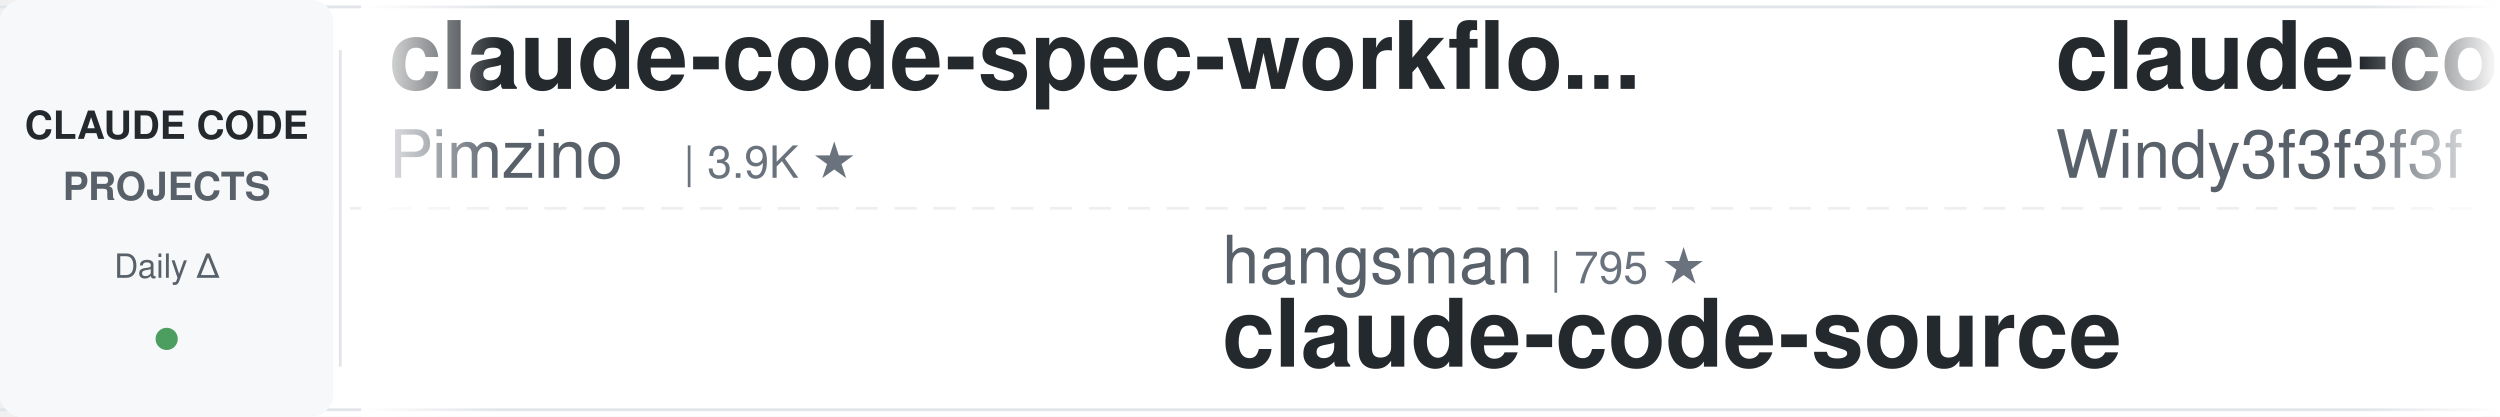
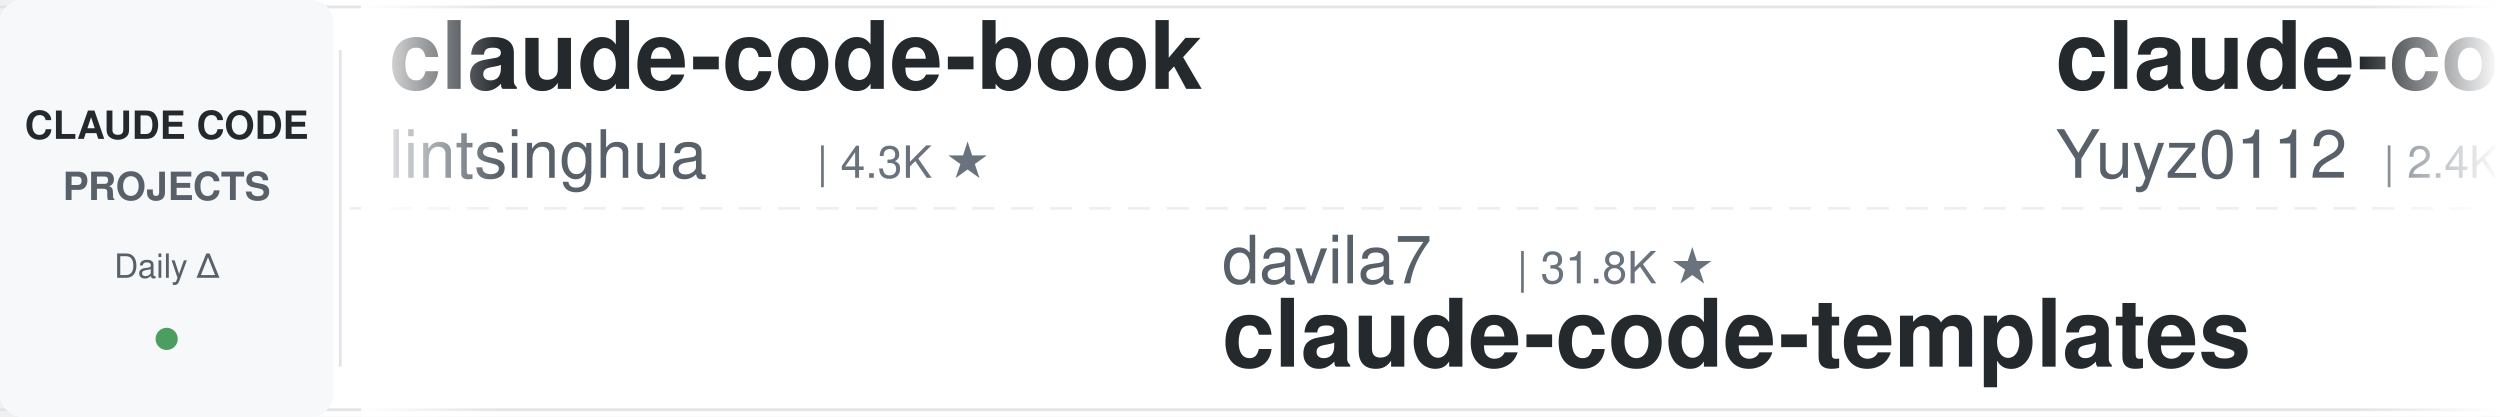
<svg xmlns="http://www.w3.org/2000/svg" width="900" height="150">
  <defs>
    <linearGradient id="leftFade" x1="0%" y1="0%" x2="100%" y2="0%">
      <stop offset="0%" style="stop-color:#ffffff;stop-opacity:1" />
      <stop offset="100%" style="stop-color:#ffffff;stop-opacity:0" />
    </linearGradient>
    <linearGradient id="rightFade" x1="0%" y1="0%" x2="100%" y2="0%">
      <stop offset="0%" style="stop-color:#ffffff;stop-opacity:0" />
      <stop offset="100%" style="stop-color:#ffffff;stop-opacity:1" />
    </linearGradient>
  </defs>
  <rect width="900" height="150" fill="#ffffff" rx="8" />
  <rect x="0" y="2" width="900" height="1" fill="#e1e4e8" />
  <rect x="0" y="147" width="900" height="1" fill="#e1e4e8" />
  <line x1="0" y1="75" x2="900" y2="75" stroke="#e1e4e8" stroke-width="1" stroke-dasharray="8 6" opacity="0.6" />
  <rect x="0" y="0" width="120" height="150" fill="#f6f8fa" rx="8" />
  <text x="60" y="50" font-family="-apple-system, BlinkMacSystemFont, 'Segoe UI', Helvetica, Arial, sans-serif" font-size="14" font-weight="600" fill="#24292e" text-anchor="middle">CLAUDE CODE</text>
  <text x="60" y="72" font-family="-apple-system, BlinkMacSystemFont, 'Segoe UI', Helvetica, Arial, sans-serif" font-size="14" font-weight="600" fill="#586069" text-anchor="middle">PROJECTS</text>
  <text x="60" y="100" font-family="-apple-system, BlinkMacSystemFont, 'Segoe UI', Helvetica, Arial, sans-serif" font-size="12" font-weight="500" fill="#586069" text-anchor="middle">Daily Δ</text>
  <circle cx="60" cy="122" r="4" fill="#22863a" opacity="0.8" />
  <rect x="122" y="18" width="1" height="114" fill="#e1e4e8" />
  <clipPath id="tickerClip">
    <rect x="130" y="0" width="770" height="150" />
  </clipPath>
  <g clip-path="url(#tickerClip)">
    <g id="tickerItems">
      <animateTransform attributeName="transform" attributeType="XML" type="translate" from="0 0" to="-3000 0" dur="54s" repeatCount="indefinite" />
      <g transform="translate(0, 0)">
-         <text x="140" y="32" font-family="-apple-system, BlinkMacSystemFont, 'Segoe UI', Helvetica, Arial, sans-serif" font-size="34" font-weight="600" fill="#24292e">claude-code-spec-workflo...</text>
-         <text x="140" y="64" font-family="-apple-system, BlinkMacSystemFont, 'Segoe UI', Helvetica, Arial, sans-serif" font-size="24" font-weight="400" fill="#586069">Pimzino</text>
-         <text x="246" y="64" font-family="-apple-system, BlinkMacSystemFont, 'Segoe UI', Helvetica, Arial, sans-serif" font-size="16" font-weight="500" fill="#6a737d">| 3.9K ★</text>
+         <text x="140" y="32" font-family="-apple-system, BlinkMacSystemFont, 'Segoe UI', Helvetica, Arial, sans-serif" font-size="34" font-weight="600" fill="#24292e">claude-code-book</text>
+         <text x="140" y="64" font-family="-apple-system, BlinkMacSystemFont, 'Segoe UI', Helvetica, Arial, sans-serif" font-size="24" font-weight="400" fill="#586069">lintsinghua</text>
+         <text x="294" y="64" font-family="-apple-system, BlinkMacSystemFont, 'Segoe UI', Helvetica, Arial, sans-serif" font-size="16" font-weight="500" fill="#6a737d">| 4.3K ★</text>
      </g>
      <g transform="translate(300, 0)">
-         <text x="140" y="102" font-family="-apple-system, BlinkMacSystemFont, 'Segoe UI', Helvetica, Arial, sans-serif" font-size="24" font-weight="400" fill="#586069">hangsman</text>
-         <text x="258" y="102" font-family="-apple-system, BlinkMacSystemFont, 'Segoe UI', Helvetica, Arial, sans-serif" font-size="16" font-weight="500" fill="#6a737d">| 795 ★</text>
-         <text x="140" y="132" font-family="-apple-system, BlinkMacSystemFont, 'Segoe UI', Helvetica, Arial, sans-serif" font-size="34" font-weight="600" fill="#24292e">claude-code-source</text>
+         <text x="140" y="102" font-family="-apple-system, BlinkMacSystemFont, 'Segoe UI', Helvetica, Arial, sans-serif" font-size="24" font-weight="400" fill="#586069">davila7</text>
+         <text x="246" y="102" font-family="-apple-system, BlinkMacSystemFont, 'Segoe UI', Helvetica, Arial, sans-serif" font-size="16" font-weight="500" fill="#6a737d">| 31.8K ★</text>
+         <text x="140" y="132" font-family="-apple-system, BlinkMacSystemFont, 'Segoe UI', Helvetica, Arial, sans-serif" font-size="34" font-weight="600" fill="#24292e">claude-code-templates</text>
      </g>
      <g transform="translate(600, 0)">
-         <text x="140" y="32" font-family="-apple-system, BlinkMacSystemFont, 'Segoe UI', Helvetica, Arial, sans-serif" font-size="34" font-weight="600" fill="#24292e">claude-code-from-scratch</text>
-         <text x="140" y="64" font-family="-apple-system, BlinkMacSystemFont, 'Segoe UI', Helvetica, Arial, sans-serif" font-size="24" font-weight="400" fill="#586069">Windy3f3f3f3f</text>
-         <text x="318" y="64" font-family="-apple-system, BlinkMacSystemFont, 'Segoe UI', Helvetica, Arial, sans-serif" font-size="16" font-weight="500" fill="#6a737d">| 2.7K ★</text>
+         <text x="140" y="32" font-family="-apple-system, BlinkMacSystemFont, 'Segoe UI', Helvetica, Arial, sans-serif" font-size="34" font-weight="600" fill="#24292e">claude-code-reverse</text>
+         <text x="140" y="64" font-family="-apple-system, BlinkMacSystemFont, 'Segoe UI', Helvetica, Arial, sans-serif" font-size="24" font-weight="400" fill="#586069">Yuyz0112</text>
+         <text x="258" y="64" font-family="-apple-system, BlinkMacSystemFont, 'Segoe UI', Helvetica, Arial, sans-serif" font-size="16" font-weight="500" fill="#6a737d">| 2.4K ★</text>
      </g>
      <g transform="translate(900, 0)">
-         <text x="140" y="102" font-family="-apple-system, BlinkMacSystemFont, 'Segoe UI', Helvetica, Arial, sans-serif" font-size="24" font-weight="400" fill="#586069">affaan-m</text>
-         <text x="258" y="102" font-family="-apple-system, BlinkMacSystemFont, 'Segoe UI', Helvetica, Arial, sans-serif" font-size="16" font-weight="500" fill="#6a737d">| 267.3K ★</text>
-         <text x="140" y="132" font-family="-apple-system, BlinkMacSystemFont, 'Segoe UI', Helvetica, Arial, sans-serif" font-size="34" font-weight="600" fill="#24292e">ECC</text>
+         <text x="140" y="102" font-family="-apple-system, BlinkMacSystemFont, 'Segoe UI', Helvetica, Arial, sans-serif" font-size="24" font-weight="400" fill="#586069">multica-ai</text>
+         <text x="282" y="102" font-family="-apple-system, BlinkMacSystemFont, 'Segoe UI', Helvetica, Arial, sans-serif" font-size="16" font-weight="500" fill="#6a737d">| 215.1K ★</text>
+         <text x="140" y="132" font-family="-apple-system, BlinkMacSystemFont, 'Segoe UI', Helvetica, Arial, sans-serif" font-size="34" font-weight="600" fill="#24292e">andrej-karpathy-skills</text>
      </g>
      <g transform="translate(1200, 0)">
-         <text x="140" y="32" font-family="-apple-system, BlinkMacSystemFont, 'Segoe UI', Helvetica, Arial, sans-serif" font-size="34" font-weight="600" fill="#24292e">claude-code-rust</text>
-         <text x="140" y="64" font-family="-apple-system, BlinkMacSystemFont, 'Segoe UI', Helvetica, Arial, sans-serif" font-size="24" font-weight="400" fill="#586069">lorryjovens-hub</text>
-         <text x="342" y="64" font-family="-apple-system, BlinkMacSystemFont, 'Segoe UI', Helvetica, Arial, sans-serif" font-size="16" font-weight="500" fill="#6a737d">| 1.7K ★</text>
+         <text x="140" y="32" font-family="-apple-system, BlinkMacSystemFont, 'Segoe UI', Helvetica, Arial, sans-serif" font-size="34" font-weight="600" fill="#24292e">awesome-claude-code-plug...</text>
+         <text x="140" y="64" font-family="-apple-system, BlinkMacSystemFont, 'Segoe UI', Helvetica, Arial, sans-serif" font-size="24" font-weight="400" fill="#586069">ccplugins</text>
+         <text x="270" y="64" font-family="-apple-system, BlinkMacSystemFont, 'Segoe UI', Helvetica, Arial, sans-serif" font-size="16" font-weight="500" fill="#6a737d">| 952 ★</text>
      </g>
      <g transform="translate(1500, 0)">
-         <text x="140" y="102" font-family="-apple-system, BlinkMacSystemFont, 'Segoe UI', Helvetica, Arial, sans-serif" font-size="24" font-weight="400" fill="#586069">fuergaosi233</text>
-         <text x="306" y="102" font-family="-apple-system, BlinkMacSystemFont, 'Segoe UI', Helvetica, Arial, sans-serif" font-size="16" font-weight="500" fill="#6a737d">| 2.8K ★</text>
-         <text x="140" y="132" font-family="-apple-system, BlinkMacSystemFont, 'Segoe UI', Helvetica, Arial, sans-serif" font-size="34" font-weight="600" fill="#24292e">claude-code-proxy</text>
+         <text x="140" y="102" font-family="-apple-system, BlinkMacSystemFont, 'Segoe UI', Helvetica, Arial, sans-serif" font-size="24" font-weight="400" fill="#586069">Cranot</text>
+         <text x="234" y="102" font-family="-apple-system, BlinkMacSystemFont, 'Segoe UI', Helvetica, Arial, sans-serif" font-size="16" font-weight="500" fill="#6a737d">| 2.9K ★</text>
+         <text x="140" y="132" font-family="-apple-system, BlinkMacSystemFont, 'Segoe UI', Helvetica, Arial, sans-serif" font-size="34" font-weight="600" fill="#24292e">claude-code-guide</text>
      </g>
      <g transform="translate(1800, 0)">
-         <text x="140" y="32" font-family="-apple-system, BlinkMacSystemFont, 'Segoe UI', Helvetica, Arial, sans-serif" font-size="34" font-weight="600" fill="#24292e">awesome-claude-code-tool...</text>
-         <text x="140" y="64" font-family="-apple-system, BlinkMacSystemFont, 'Segoe UI', Helvetica, Arial, sans-serif" font-size="24" font-weight="400" fill="#586069">rohitg00</text>
-         <text x="258" y="64" font-family="-apple-system, BlinkMacSystemFont, 'Segoe UI', Helvetica, Arial, sans-serif" font-size="16" font-weight="500" fill="#6a737d">| 2.6K ★</text>
+         <text x="140" y="32" font-family="-apple-system, BlinkMacSystemFont, 'Segoe UI', Helvetica, Arial, sans-serif" font-size="34" font-weight="600" fill="#24292e">ralph-claude-code</text>
+         <text x="140" y="64" font-family="-apple-system, BlinkMacSystemFont, 'Segoe UI', Helvetica, Arial, sans-serif" font-size="24" font-weight="400" fill="#586069">frankbria</text>
+         <text x="270" y="64" font-family="-apple-system, BlinkMacSystemFont, 'Segoe UI', Helvetica, Arial, sans-serif" font-size="16" font-weight="500" fill="#6a737d">| 9.6K ★</text>
      </g>
      <g transform="translate(2100, 0)">
-         <text x="140" y="102" font-family="-apple-system, BlinkMacSystemFont, 'Segoe UI', Helvetica, Arial, sans-serif" font-size="24" font-weight="400" fill="#586069">Donchitos</text>
-         <text x="270" y="102" font-family="-apple-system, BlinkMacSystemFont, 'Segoe UI', Helvetica, Arial, sans-serif" font-size="16" font-weight="500" fill="#6a737d">| 25.4K ★</text>
-         <text x="140" y="132" font-family="-apple-system, BlinkMacSystemFont, 'Segoe UI', Helvetica, Arial, sans-serif" font-size="34" font-weight="600" fill="#24292e">Claude-Code-Game-Studios</text>
+         <text x="140" y="102" font-family="-apple-system, BlinkMacSystemFont, 'Segoe UI', Helvetica, Arial, sans-serif" font-size="24" font-weight="400" fill="#586069">overwirehq</text>
+         <text x="282" y="102" font-family="-apple-system, BlinkMacSystemFont, 'Segoe UI', Helvetica, Arial, sans-serif" font-size="16" font-weight="500" fill="#6a737d">| 2.8K ★</text>
+         <text x="140" y="132" font-family="-apple-system, BlinkMacSystemFont, 'Segoe UI', Helvetica, Arial, sans-serif" font-size="34" font-weight="600" fill="#24292e">claude-code-telegram</text>
      </g>
      <g transform="translate(2400, 0)">
-         <text x="140" y="32" font-family="-apple-system, BlinkMacSystemFont, 'Segoe UI', Helvetica, Arial, sans-serif" font-size="34" font-weight="600" fill="#24292e">Open-ClaudeCode</text>
-         <text x="140" y="64" font-family="-apple-system, BlinkMacSystemFont, 'Segoe UI', Helvetica, Arial, sans-serif" font-size="24" font-weight="400" fill="#586069">LING71671</text>
-         <text x="270" y="64" font-family="-apple-system, BlinkMacSystemFont, 'Segoe UI', Helvetica, Arial, sans-serif" font-size="16" font-weight="500" fill="#6a737d">| 958 ★</text>
+         <text x="140" y="32" font-family="-apple-system, BlinkMacSystemFont, 'Segoe UI', Helvetica, Arial, sans-serif" font-size="34" font-weight="600" fill="#24292e">claude-code-tips</text>
+         <text x="140" y="64" font-family="-apple-system, BlinkMacSystemFont, 'Segoe UI', Helvetica, Arial, sans-serif" font-size="24" font-weight="400" fill="#586069">ykdojo</text>
+         <text x="234" y="64" font-family="-apple-system, BlinkMacSystemFont, 'Segoe UI', Helvetica, Arial, sans-serif" font-size="16" font-weight="500" fill="#6a737d">| 10.1K ★</text>
      </g>
      <g transform="translate(2700, 0)">
-         <text x="140" y="102" font-family="-apple-system, BlinkMacSystemFont, 'Segoe UI', Helvetica, Arial, sans-serif" font-size="24" font-weight="400" fill="#586069">anthropics</text>
-         <text x="282" y="102" font-family="-apple-system, BlinkMacSystemFont, 'Segoe UI', Helvetica, Arial, sans-serif" font-size="16" font-weight="500" fill="#6a737d">| 178.2K ★</text>
-         <text x="140" y="132" font-family="-apple-system, BlinkMacSystemFont, 'Segoe UI', Helvetica, Arial, sans-serif" font-size="34" font-weight="600" fill="#24292e">skills</text>
+         <text x="140" y="102" font-family="-apple-system, BlinkMacSystemFont, 'Segoe UI', Helvetica, Arial, sans-serif" font-size="24" font-weight="400" fill="#586069">ChrisWiles</text>
+         <text x="282" y="102" font-family="-apple-system, BlinkMacSystemFont, 'Segoe UI', Helvetica, Arial, sans-serif" font-size="16" font-weight="500" fill="#6a737d">| 6.1K ★</text>
+         <text x="140" y="132" font-family="-apple-system, BlinkMacSystemFont, 'Segoe UI', Helvetica, Arial, sans-serif" font-size="34" font-weight="600" fill="#24292e">claude-code-showcase</text>
      </g>
      <g transform="translate(3000, 0)">
-         <text x="140" y="32" font-family="-apple-system, BlinkMacSystemFont, 'Segoe UI', Helvetica, Arial, sans-serif" font-size="34" font-weight="600" fill="#24292e">claude-code-spec-workflo...</text>
-         <text x="140" y="64" font-family="-apple-system, BlinkMacSystemFont, 'Segoe UI', Helvetica, Arial, sans-serif" font-size="24" font-weight="400" fill="#586069">Pimzino</text>
-         <text x="246" y="64" font-family="-apple-system, BlinkMacSystemFont, 'Segoe UI', Helvetica, Arial, sans-serif" font-size="16" font-weight="500" fill="#6a737d">| 3.9K ★</text>
+         <text x="140" y="32" font-family="-apple-system, BlinkMacSystemFont, 'Segoe UI', Helvetica, Arial, sans-serif" font-size="34" font-weight="600" fill="#24292e">claude-code-book</text>
+         <text x="140" y="64" font-family="-apple-system, BlinkMacSystemFont, 'Segoe UI', Helvetica, Arial, sans-serif" font-size="24" font-weight="400" fill="#586069">lintsinghua</text>
+         <text x="294" y="64" font-family="-apple-system, BlinkMacSystemFont, 'Segoe UI', Helvetica, Arial, sans-serif" font-size="16" font-weight="500" fill="#6a737d">| 4.3K ★</text>
      </g>
      <g transform="translate(3300, 0)">
-         <text x="140" y="102" font-family="-apple-system, BlinkMacSystemFont, 'Segoe UI', Helvetica, Arial, sans-serif" font-size="24" font-weight="400" fill="#586069">hangsman</text>
-         <text x="258" y="102" font-family="-apple-system, BlinkMacSystemFont, 'Segoe UI', Helvetica, Arial, sans-serif" font-size="16" font-weight="500" fill="#6a737d">| 795 ★</text>
-         <text x="140" y="132" font-family="-apple-system, BlinkMacSystemFont, 'Segoe UI', Helvetica, Arial, sans-serif" font-size="34" font-weight="600" fill="#24292e">claude-code-source</text>
+         <text x="140" y="102" font-family="-apple-system, BlinkMacSystemFont, 'Segoe UI', Helvetica, Arial, sans-serif" font-size="24" font-weight="400" fill="#586069">davila7</text>
+         <text x="246" y="102" font-family="-apple-system, BlinkMacSystemFont, 'Segoe UI', Helvetica, Arial, sans-serif" font-size="16" font-weight="500" fill="#6a737d">| 31.8K ★</text>
+         <text x="140" y="132" font-family="-apple-system, BlinkMacSystemFont, 'Segoe UI', Helvetica, Arial, sans-serif" font-size="34" font-weight="600" fill="#24292e">claude-code-templates</text>
      </g>
      <g transform="translate(3600, 0)">
-         <text x="140" y="32" font-family="-apple-system, BlinkMacSystemFont, 'Segoe UI', Helvetica, Arial, sans-serif" font-size="34" font-weight="600" fill="#24292e">claude-code-from-scratch</text>
-         <text x="140" y="64" font-family="-apple-system, BlinkMacSystemFont, 'Segoe UI', Helvetica, Arial, sans-serif" font-size="24" font-weight="400" fill="#586069">Windy3f3f3f3f</text>
-         <text x="318" y="64" font-family="-apple-system, BlinkMacSystemFont, 'Segoe UI', Helvetica, Arial, sans-serif" font-size="16" font-weight="500" fill="#6a737d">| 2.7K ★</text>
+         <text x="140" y="32" font-family="-apple-system, BlinkMacSystemFont, 'Segoe UI', Helvetica, Arial, sans-serif" font-size="34" font-weight="600" fill="#24292e">claude-code-reverse</text>
+         <text x="140" y="64" font-family="-apple-system, BlinkMacSystemFont, 'Segoe UI', Helvetica, Arial, sans-serif" font-size="24" font-weight="400" fill="#586069">Yuyz0112</text>
+         <text x="258" y="64" font-family="-apple-system, BlinkMacSystemFont, 'Segoe UI', Helvetica, Arial, sans-serif" font-size="16" font-weight="500" fill="#6a737d">| 2.4K ★</text>
      </g>
      <g transform="translate(3900, 0)">
-         <text x="140" y="102" font-family="-apple-system, BlinkMacSystemFont, 'Segoe UI', Helvetica, Arial, sans-serif" font-size="24" font-weight="400" fill="#586069">affaan-m</text>
-         <text x="258" y="102" font-family="-apple-system, BlinkMacSystemFont, 'Segoe UI', Helvetica, Arial, sans-serif" font-size="16" font-weight="500" fill="#6a737d">| 267.3K ★</text>
-         <text x="140" y="132" font-family="-apple-system, BlinkMacSystemFont, 'Segoe UI', Helvetica, Arial, sans-serif" font-size="34" font-weight="600" fill="#24292e">ECC</text>
+         <text x="140" y="102" font-family="-apple-system, BlinkMacSystemFont, 'Segoe UI', Helvetica, Arial, sans-serif" font-size="24" font-weight="400" fill="#586069">multica-ai</text>
+         <text x="282" y="102" font-family="-apple-system, BlinkMacSystemFont, 'Segoe UI', Helvetica, Arial, sans-serif" font-size="16" font-weight="500" fill="#6a737d">| 215.1K ★</text>
+         <text x="140" y="132" font-family="-apple-system, BlinkMacSystemFont, 'Segoe UI', Helvetica, Arial, sans-serif" font-size="34" font-weight="600" fill="#24292e">andrej-karpathy-skills</text>
      </g>
    </g>
  </g>
  <rect x="130" y="0" width="50" height="150" fill="url(#leftFade)" />
  <rect x="850" y="0" width="50" height="150" fill="url(#rightFade)" />
</svg>
